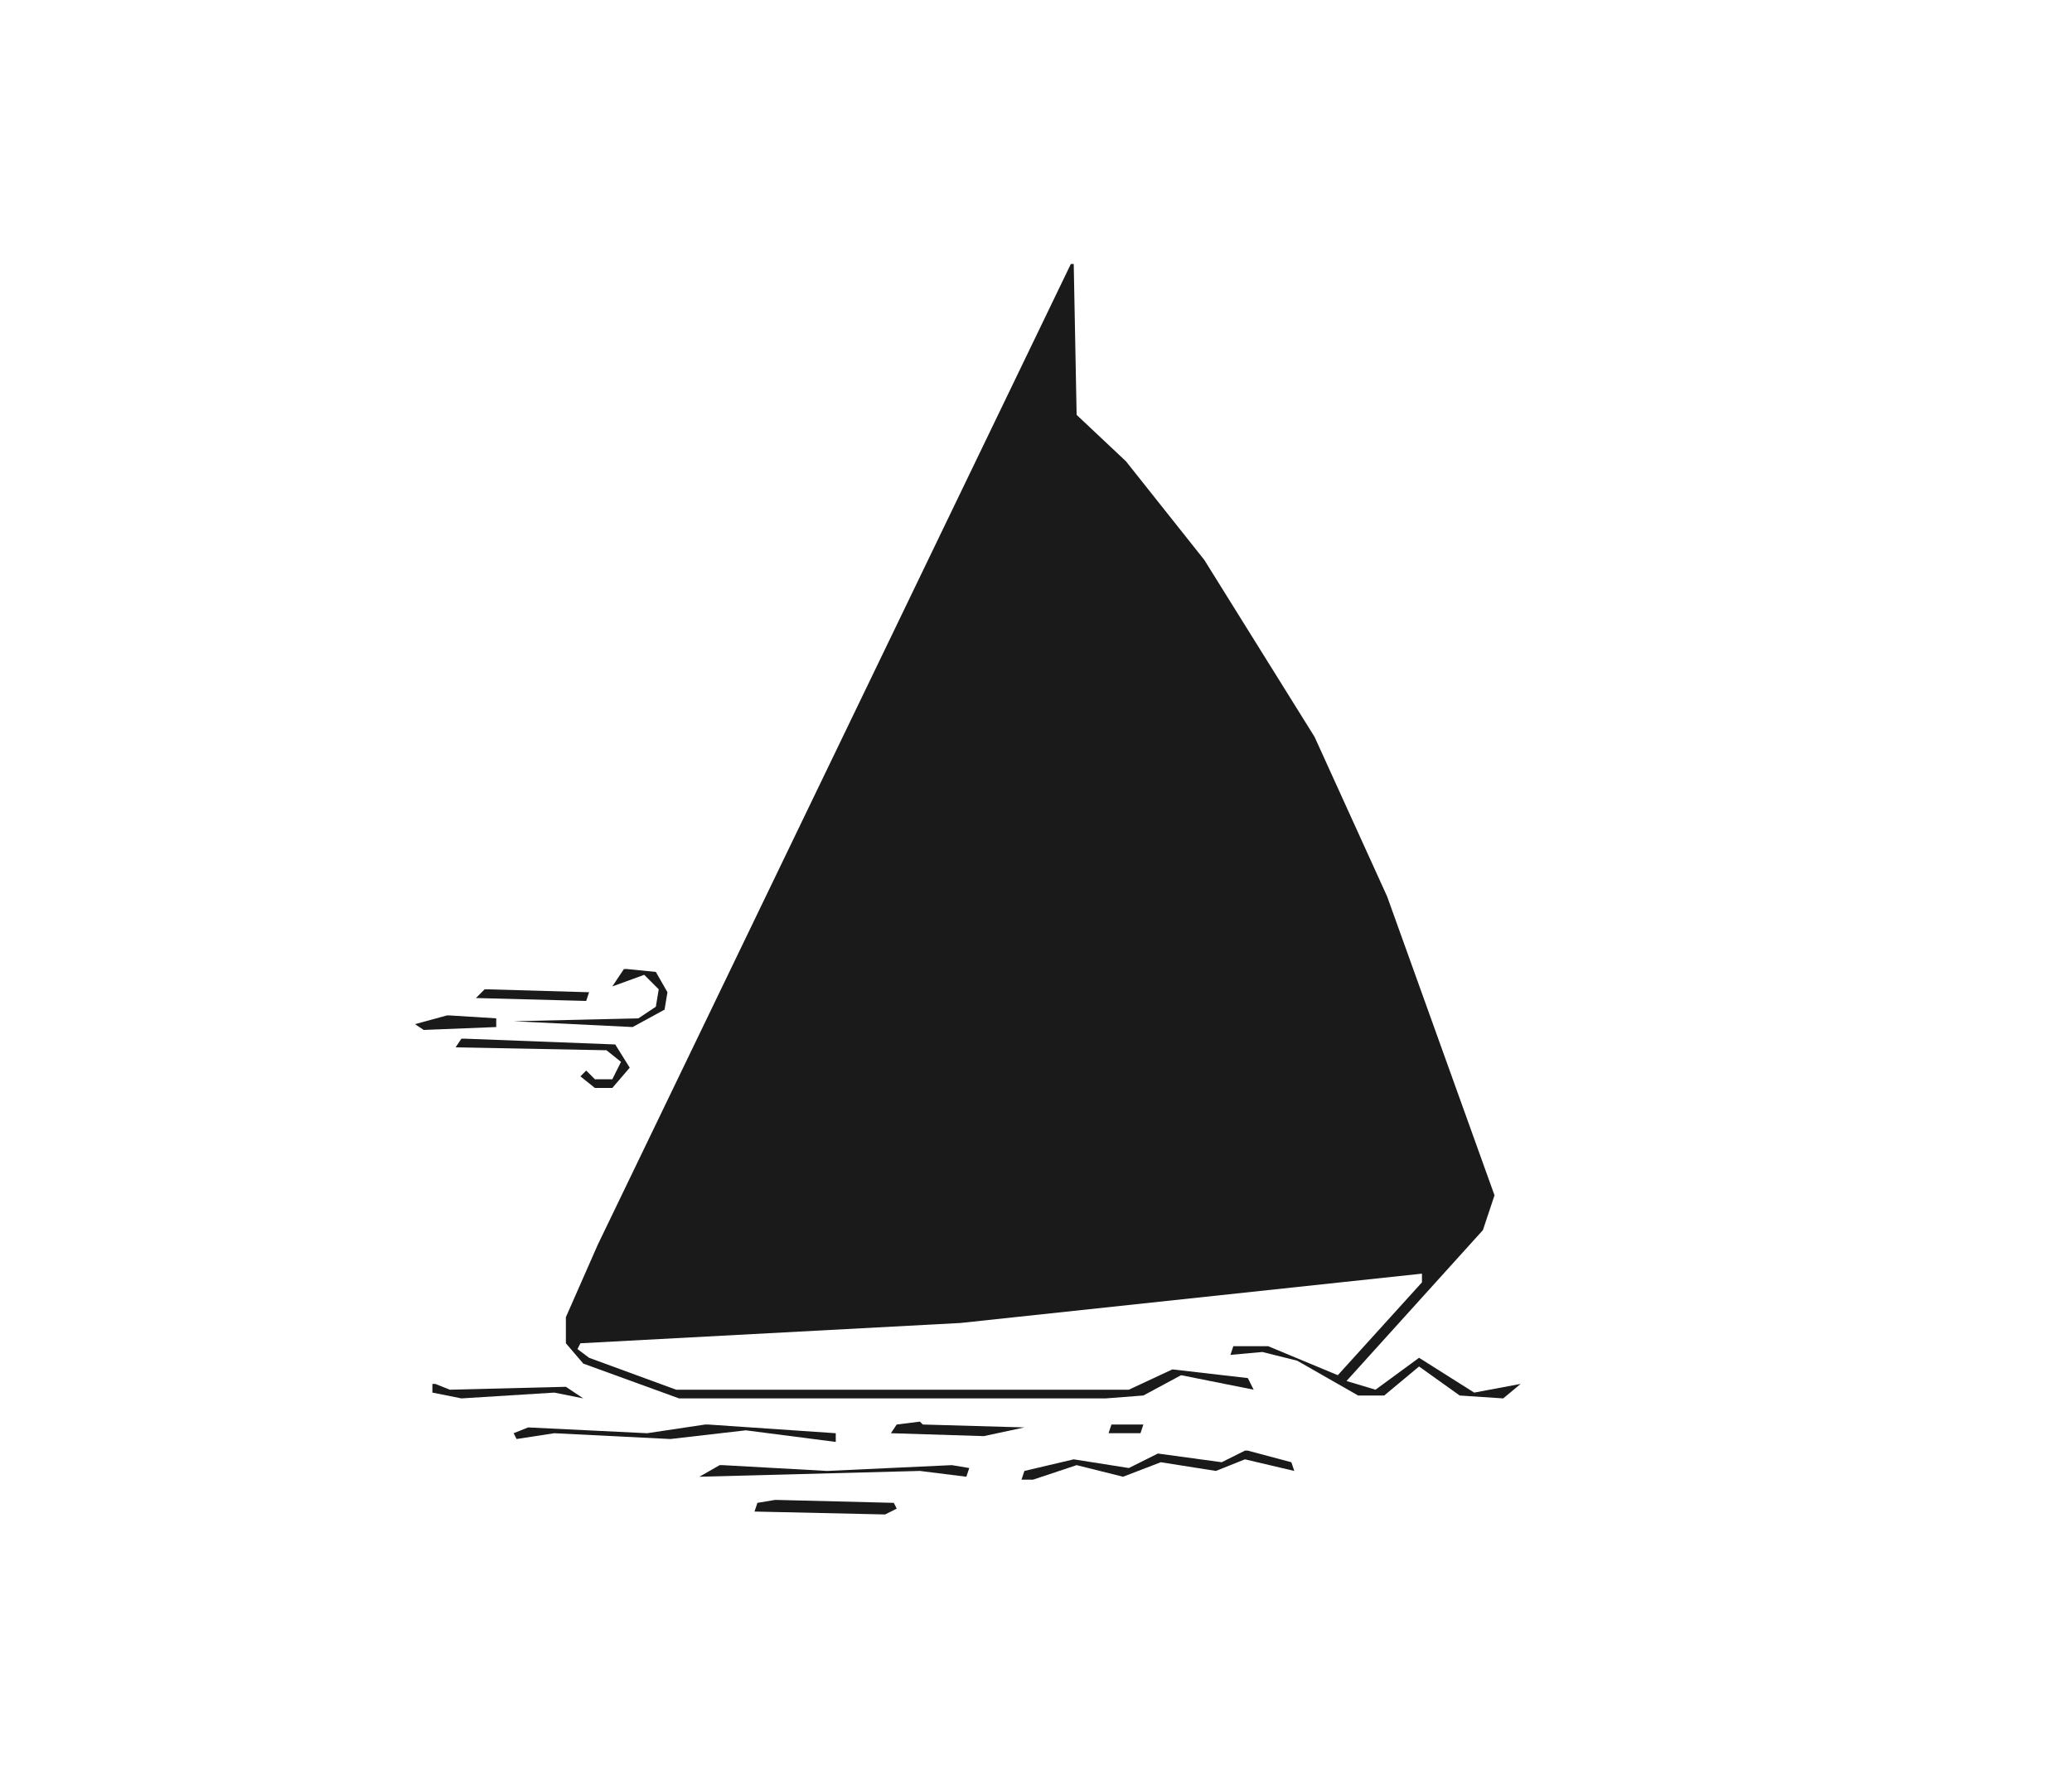
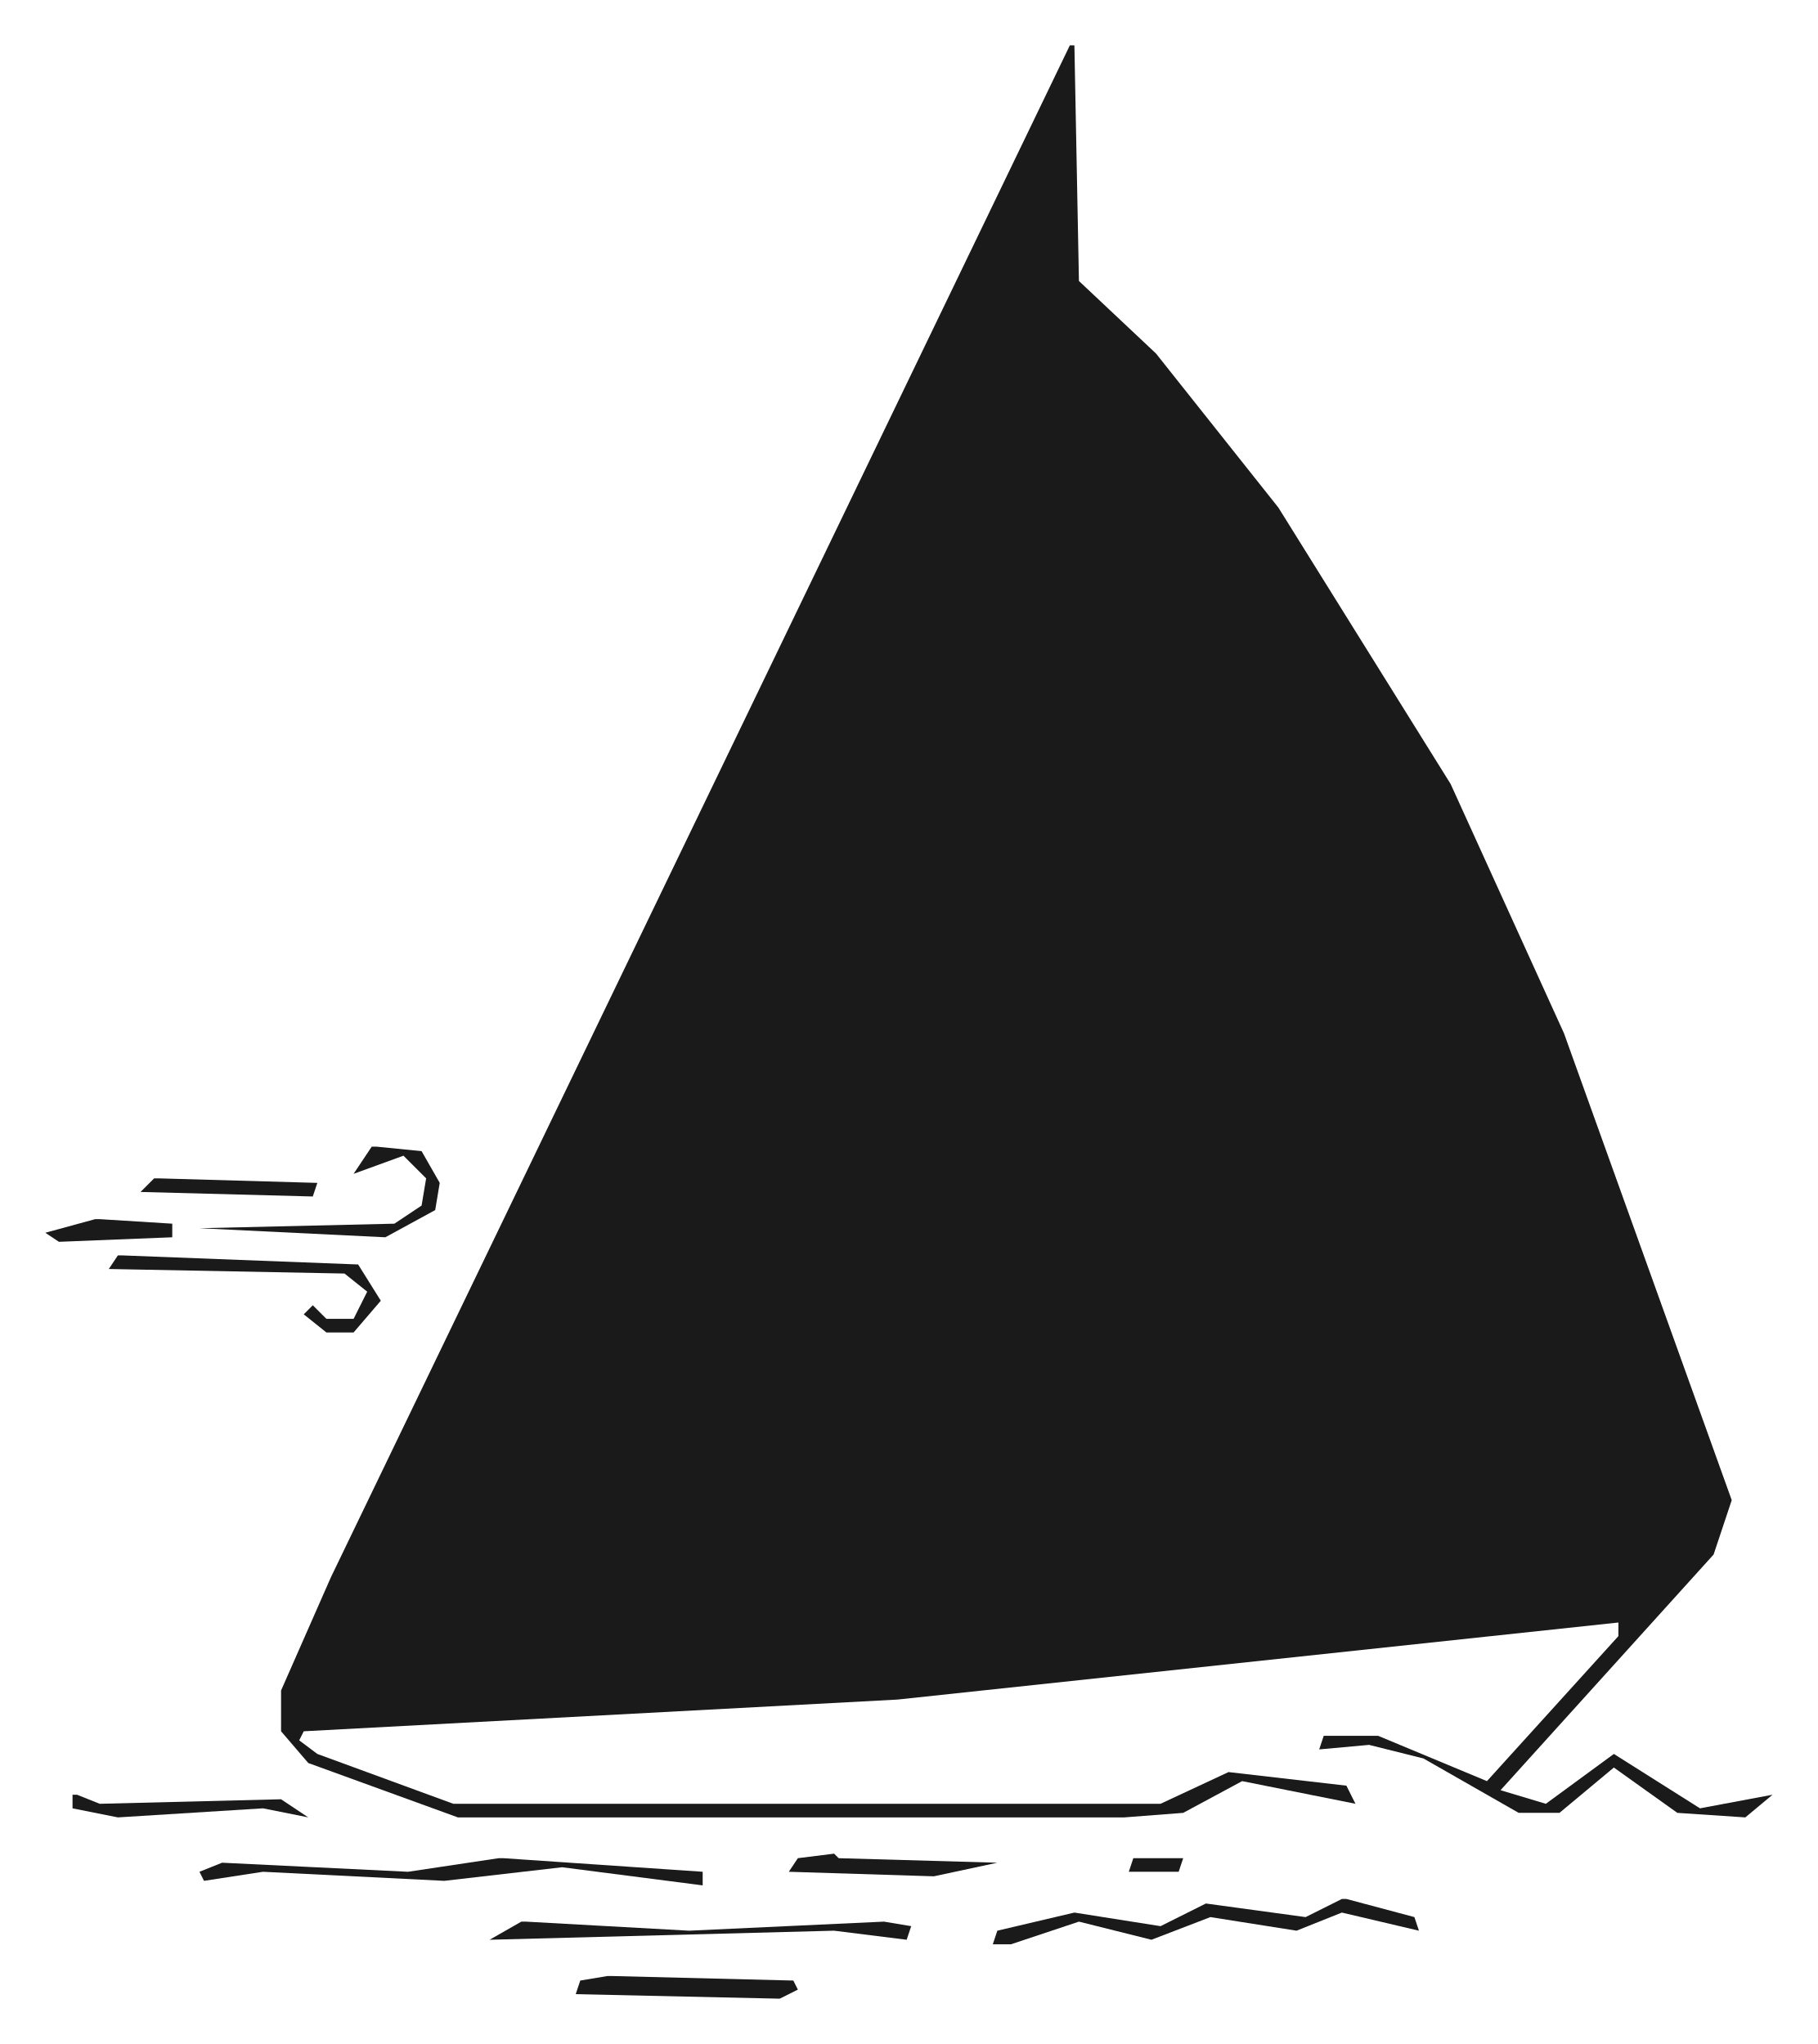
- <svg xmlns="http://www.w3.org/2000/svg" viewBox="0 0 714 613" width="714" height="613">
+ <svg xmlns="http://www.w3.org/2000/svg" viewBox="133.0 81.0 401.0 451.0" width="401.0" height="451.0" fill-rule="evenodd">
  <style>
    path {
      fill: #1a1a1a;
+       fill-rule: evenodd;
    }
    @media (prefers-color-scheme: dark) {
      path {
        fill: #fffffd;
      }
    }
+     .boat-group {
+       transform-origin: 333px 400px;
+       animation: sail-float 3.5s ease-in-out infinite;
+     }
+     .waves-group path {
+       animation: wave-ripple 6s ease-in-out infinite;
+     }
+     .waves-group path:nth-child(even) {
+       animation-delay: -3s;
+     }
+     @keyframes sail-float {
+       0%, 100% {
+         transform: translateY(0) rotate(0deg);
+       }
+       50% {
+         transform: translateY(-5px) rotate(1.5deg);
+       }
+     }
+     @keyframes wave-ripple {
+       0%, 100% {
+         transform: translateX(0) scaleY(1);
+       }
+       50% {
+         transform: translateX(8px) scaleY(0.95);
+       }
+     }
  </style>
-   <path d="M 370 91 L 371 143 L 388 159 L 415 193 L 453 254 L 478 309 L 515 412 L 511 424 L 464 476 L 474 479 L 489 468 L 508 480 L 524 477 L 518 482 L 503 481 L 489 471 L 477 481 L 468 481 L 447 469 L 435 466 L 424 467 L 425 464 L 437 464 L 461 474 L 490 442 L 490 439 L 331 456 L 200 463 L 199 465 L 203 468 L 233 479 L 389 479 L 404 472 L 430 475 L 432 479 L 407 474 L 394 481 L 381 482 L 234 482 L 201 470 L 195 463 L 195 454 L 206 429 L 369 91 Z" />
-   <path d="M 368 94 L 369 95 Z" />
-   <path d="M 367 96 L 368 97 Z" />
-   <path d="M 366 98 L 367 99 Z" />
-   <path d="M 368 98 L 369 99 Z" />
-   <path d="M 365 100 L 366 101 Z" />
-   <path d="M 367 100 L 368 101 Z" />
-   <path d="M 364 102 L 365 103 Z" />
-   <path d="M 366 102 L 367 103 Z" />
-   <path d="M 368 103 L 327 198 L 368 220 L 369 104 Z" />
-   <path d="M 359 112 L 360 113 Z" />
-   <path d="M 358 115 L 359 116 Z" />
-   <path d="M 357 117 L 358 118 Z" />
-   <path d="M 356 119 L 357 120 Z" />
-   <path d="M 355 121 L 356 122 Z" />
-   <path d="M 354 123 L 355 124 Z" />
-   <path d="M 353 125 L 354 126 Z" />
-   <path d="M 352 127 L 353 128 Z" />
-   <path d="M 351 129 L 352 130 Z" />
-   <path d="M 350 131 L 351 132 Z" />
-   <path d="M 349 133 L 350 134 Z" />
-   <path d="M 349 135 L 350 136 Z" />
-   <path d="M 347 137 L 348 138 Z" />
-   <path d="M 347 139 L 348 140 Z" />
-   <path d="M 346 141 L 347 142 Z" />
-   <path d="M 345 143 L 346 144 Z" />
-   <path d="M 344 145 L 345 146 Z" />
-   <path d="M 370 145 L 371 146 Z" />
-   <path d="M 372 146 L 373 147 Z" />
-   <path d="M 343 147 L 344 148 Z" />
-   <path d="M 370 148 L 371 149 Z" />
-   <path d="M 372 148 L 371 213 L 410 268 L 413 269 L 412 260 L 402 214 L 386 172 L 373 149 Z" />
-   <path d="M 374 148 L 375 149 Z" />
-   <path d="M 342 149 L 343 150 Z" />
-   <path d="M 375 150 L 376 151 Z" />
-   <path d="M 341 151 L 342 152 Z" />
-   <path d="M 377 151 L 378 152 Z" />
-   <path d="M 340 153 L 341 154 Z" />
-   <path d="M 377 153 L 378 154 Z" />
-   <path d="M 379 153 L 380 154 Z" />
-   <path d="M 339 155 L 340 156 Z" />
-   <path d="M 379 155 L 380 156 Z" />
-   <path d="M 381 155 L 382 156 Z" />
-   <path d="M 338 157 L 339 158 Z" />
-   <path d="M 340 157 L 341 158 Z" />
-   <path d="M 380 157 L 381 158 Z" />
-   <path d="M 383 157 L 384 158 Z" />
-   <path d="M 337 159 L 338 160 Z" />
-   <path d="M 339 159 L 340 160 Z" />
-   <path d="M 381 159 L 382 160 Z" />
-   <path d="M 384 159 L 382 160 L 394 184 L 406 219 L 416 276 L 506 401 L 508 399 L 474 306 L 450 254 L 421 206 L 385 160 Z" />
-   <path d="M 336 161 L 337 162 Z" />
-   <path d="M 335 163 L 336 164 Z" />
-   <path d="M 334 165 L 335 166 Z" />
-   <path d="M 336 165 L 335 167 L 337 166 Z" />
-   <path d="M 332 168 L 333 169 Z" />
-   <path d="M 334 169 L 333 171 L 335 170 Z" />
-   <path d="M 331 172 L 332 173 Z" />
-   <path d="M 334 173 L 332 172 L 328 180 L 200 449 L 211 451 L 273 445 L 295 424 L 371 424 L 368 408 L 232 406 L 238 401 L 334 174 Z" />
-   <path d="M 324 199 L 325 200 Z" />
-   <path d="M 326 200 L 327 201 Z" />
-   <path d="M 323 201 L 324 202 Z" />
-   <path d="M 328 201 L 329 202 Z" />
-   <path d="M 330 202 L 331 203 Z" />
-   <path d="M 322 203 L 323 204 Z" />
-   <path d="M 332 203 L 333 204 Z" />
-   <path d="M 321 205 L 322 206 Z" />
-   <path d="M 334 205 L 327 201 L 324 203 L 286 293 L 366 339 L 368 338 L 369 226 L 335 206 Z" />
-   <path d="M 370 215 L 371 216 Z" />
-   <path d="M 370 217 L 371 218 Z" />
-   <path d="M 372 218 L 373 219 Z" />
-   <path d="M 369 219 L 370 220 Z" />
-   <path d="M 371 220 L 372 221 Z" />
-   <path d="M 373 220 L 374 221 Z" />
-   <path d="M 368 221 L 369 222 Z" />
-   <path d="M 370 222 L 371 223 Z" />
-   <path d="M 372 222 L 371 410 L 373 420 L 377 419 L 393 400 L 394 379 L 390 288 L 382 245 L 373 223 Z" />
-   <path d="M 374 222 L 375 223 Z" />
-   <path d="M 375 224 L 376 225 Z" />
-   <path d="M 377 225 L 378 226 Z" />
-   <path d="M 377 227 L 378 228 Z" />
-   <path d="M 379 228 L 380 229 Z" />
-   <path d="M 378 230 L 379 231 Z" />
-   <path d="M 380 230 L 381 231 Z" />
-   <path d="M 379 232 L 380 233 Z" />
-   <path d="M 381 232 L 380 234 L 382 233 Z" />
-   <path d="M 383 234 L 384 235 Z" />
-   <path d="M 380 236 L 381 237 Z" />
-   <path d="M 384 236 L 382 234 L 381 236 L 388 260 L 395 317 L 395 396 L 407 387 L 415 339 L 415 304 L 405 277 L 384 237 Z" />
-   <path d="M 391 245 L 392 246 Z" />
-   <path d="M 392 247 L 393 248 Z" />
-   <path d="M 393 249 L 394 250 Z" />
-   <path d="M 394 251 L 395 252 Z" />
-   <path d="M 396 252 L 397 253 Z" />
-   <path d="M 396 254 L 397 255 Z" />
-   <path d="M 398 255 L 399 256 Z" />
-   <path d="M 397 257 L 398 258 Z" />
-   <path d="M 399 257 L 400 258 Z" />
-   <path d="M 398 259 L 399 260 Z" />
-   <path d="M 401 259 L 399 260 L 413 293 L 415 293 L 414 277 L 402 260 Z" />
-   <path d="M 412 271 L 413 272 Z" />
-   <path d="M 413 273 L 414 274 Z" />
-   <path d="M 415 278 L 416 279 Z" />
-   <path d="M 415 280 L 416 281 Z" />
-   <path d="M 417 281 L 418 282 Z" />
-   <path d="M 416 283 L 417 284 Z" />
-   <path d="M 418 283 L 417 345 L 409 387 L 479 397 L 507 407 L 419 284 Z" />
-   <path d="M 284 294 L 285 295 Z" />
-   <path d="M 413 295 L 414 296 Z" />
-   <path d="M 283 296 L 284 297 Z" />
-   <path d="M 285 296 L 286 297 Z" />
-   <path d="M 287 296 L 288 297 Z" />
-   <path d="M 415 296 L 416 297 Z" />
-   <path d="M 282 298 L 283 299 Z" />
-   <path d="M 289 298 L 284 298 L 264 345 L 368 403 L 369 344 L 290 299 Z" />
-   <path d="M 414 298 L 415 299 Z" />
-   <path d="M 415 300 L 416 301 Z" />
-   <path d="M 216 334 L 226 335 L 230 342 L 229 348 L 218 354 L 177 352 L 220 351 L 226 347 L 227 341 L 222 336 L 211 340 L 215 334 Z" />
-   <path d="M 368 339 L 369 340 Z" />
-   <path d="M 168 341 L 203 342 L 202 345 L 164 344 L 167 341 Z" />
-   <path d="M 262 346 L 263 347 Z" />
-   <path d="M 261 348 L 262 349 Z" />
-   <path d="M 263 348 L 264 349 Z" />
-   <path d="M 265 348 L 266 349 Z" />
-   <path d="M 155 350 L 171 351 L 171 354 L 146 355 L 143 353 L 154 350 Z" />
-   <path d="M 260 350 L 261 351 Z" />
-   <path d="M 267 350 L 262 350 L 239 404 L 360 406 L 362 404 L 268 351 Z" />
-   <path d="M 160 358 L 212 360 L 217 368 L 211 375 L 205 375 L 200 371 L 202 369 L 205 372 L 211 372 L 214 366 L 209 362 L 157 361 L 159 358 Z" />
-   <path d="M 407 388 L 408 389 Z" />
-   <path d="M 409 389 L 410 390 Z" />
-   <path d="M 411 389 L 412 390 Z" />
-   <path d="M 413 389 L 414 390 Z" />
-   <path d="M 415 389 L 416 390 Z" />
-   <path d="M 405 390 L 406 391 Z" />
-   <path d="M 417 390 L 418 391 Z" />
-   <path d="M 419 390 L 420 391 Z" />
-   <path d="M 421 390 L 422 391 Z" />
-   <path d="M 423 390 L 424 391 Z" />
-   <path d="M 425 391 L 426 392 Z" />
-   <path d="M 427 391 L 428 392 Z" />
-   <path d="M 429 391 L 430 392 Z" />
-   <path d="M 431 391 L 432 392 Z" />
-   <path d="M 433 391 L 434 392 Z" />
-   <path d="M 403 392 L 404 393 Z" />
-   <path d="M 435 392 L 436 393 Z" />
-   <path d="M 437 392 L 438 393 Z" />
-   <path d="M 439 392 L 440 393 Z" />
-   <path d="M 441 392 L 442 393 Z" />
-   <path d="M 443 393 L 444 394 Z" />
-   <path d="M 445 393 L 446 394 Z" />
-   <path d="M 447 393 L 448 394 Z" />
-   <path d="M 401 394 L 402 395 Z" />
-   <path d="M 449 394 L 450 395 Z" />
-   <path d="M 451 394 L 452 395 Z" />
-   <path d="M 453 394 L 454 395 Z" />
-   <path d="M 455 395 L 456 396 Z" />
-   <path d="M 457 395 L 458 396 Z" />
-   <path d="M 459 395 L 460 396 Z" />
-   <path d="M 461 395 L 462 396 Z" />
-   <path d="M 398 396 L 399 397 Z" />
-   <path d="M 450 396 L 408 390 L 400 397 L 435 407 L 458 419 L 460 418 L 450 397 Z" />
-   <path d="M 452 396 L 453 397 Z" />
-   <path d="M 463 396 L 464 397 Z" />
-   <path d="M 465 396 L 466 397 Z" />
-   <path d="M 467 396 L 468 397 Z" />
-   <path d="M 469 397 L 470 398 Z" />
-   <path d="M 471 397 L 472 398 Z" />
-   <path d="M 394 398 L 395 399 Z" />
-   <path d="M 396 398 L 397 399 Z" />
-   <path d="M 398 398 L 399 399 Z" />
-   <path d="M 452 398 L 453 399 Z" />
-   <path d="M 473 398 L 474 399 Z" />
-   <path d="M 475 398 L 476 399 Z" />
-   <path d="M 477 398 L 478 399 Z" />
-   <path d="M 479 399 L 480 400 Z" />
-   <path d="M 394 400 L 395 401 Z" />
-   <path d="M 396 400 L 397 401 Z" />
-   <path d="M 398 400 L 399 401 Z" />
-   <path d="M 400 400 L 401 401 Z" />
-   <path d="M 402 400 L 403 401 Z" />
-   <path d="M 404 400 L 405 401 Z" />
-   <path d="M 453 400 L 454 401 Z" />
-   <path d="M 481 400 L 482 401 Z" />
-   <path d="M 483 400 L 484 401 Z" />
-   <path d="M 406 401 L 407 402 Z" />
-   <path d="M 408 401 L 409 402 Z" />
-   <path d="M 410 401 L 411 402 Z" />
-   <path d="M 485 401 L 486 402 Z" />
-   <path d="M 487 401 L 488 402 Z" />
-   <path d="M 392 402 L 393 403 Z" />
-   <path d="M 412 402 L 413 403 Z" />
-   <path d="M 454 402 L 455 403 Z" />
-   <path d="M 489 402 L 490 403 Z" />
-   <path d="M 508 402 L 509 403 Z" />
-   <path d="M 414 403 L 415 404 Z" />
-   <path d="M 416 403 L 417 404 Z" />
-   <path d="M 491 403 L 492 404 Z" />
-   <path d="M 363 404 L 364 405 Z" />
-   <path d="M 368 404 L 369 405 Z" />
-   <path d="M 391 404 L 392 405 Z" />
-   <path d="M 418 404 L 419 405 Z" />
-   <path d="M 420 404 L 421 405 Z" />
-   <path d="M 455 404 L 456 405 Z" />
-   <path d="M 493 404 L 494 405 Z" />
-   <path d="M 495 404 L 496 405 Z" />
-   <path d="M 508 404 L 509 405 Z" />
-   <path d="M 365 405 L 366 406 Z" />
-   <path d="M 422 405 L 423 406 Z" />
-   <path d="M 424 405 L 425 406 Z" />
-   <path d="M 497 405 L 498 406 Z" />
-   <path d="M 389 406 L 390 407 Z" />
-   <path d="M 426 406 L 427 407 Z" />
-   <path d="M 456 406 L 457 407 Z" />
-   <path d="M 508 406 L 509 407 Z" />
-   <path d="M 510 406 L 511 407 Z" />
-   <path d="M 428 407 L 429 408 Z" />
-   <path d="M 430 407 L 431 408 Z" />
-   <path d="M 499 407 L 472 398 L 454 396 L 463 420 L 469 422 L 508 415 L 507 411 L 500 408 Z" />
-   <path d="M 388 408 L 389 409 Z" />
-   <path d="M 432 408 L 433 409 Z" />
-   <path d="M 507 408 L 508 409 Z" />
-   <path d="M 509 408 L 510 409 Z" />
-   <path d="M 434 409 L 435 410 Z" />
-   <path d="M 511 409 L 512 410 Z" />
-   <path d="M 386 410 L 387 411 Z" />
-   <path d="M 436 410 L 409 402 L 396 401 L 376 423 L 378 425 L 403 425 L 416 430 L 458 424 L 454 419 L 437 411 Z" />
-   <path d="M 510 411 L 511 412 Z" />
-   <path d="M 512 412 L 513 413 Z" />
-   <path d="M 510 414 L 511 415 Z" />
-   <path d="M 512 414 L 513 415 Z" />
-   <path d="M 504 416 L 505 417 Z" />
-   <path d="M 506 416 L 507 417 Z" />
-   <path d="M 508 416 L 509 417 Z" />
-   <path d="M 510 416 L 511 417 Z" />
-   <path d="M 500 417 L 501 418 Z" />
-   <path d="M 495 418 L 496 419 Z" />
-   <path d="M 497 418 L 498 419 Z" />
-   <path d="M 511 418 L 380 438 L 206 453 L 199 454 L 197 457 L 198 460 L 252 459 L 338 453 L 434 441 L 482 438 L 498 433 L 511 419 Z" />
-   <path d="M 460 419 L 461 420 Z" />
-   <path d="M 460 421 L 461 422 Z" />
-   <path d="M 372 422 L 373 423 Z" />
-   <path d="M 462 422 L 463 423 Z" />
-   <path d="M 372 424 L 373 425 Z" />
-   <path d="M 374 424 L 375 425 Z" />
-   <path d="M 295 425 L 296 426 Z" />
-   <path d="M 297 425 L 298 426 Z" />
-   <path d="M 299 425 L 300 426 Z" />
-   <path d="M 301 425 L 302 426 Z" />
-   <path d="M 303 425 L 304 426 Z" />
-   <path d="M 305 425 L 306 426 Z" />
-   <path d="M 307 425 L 308 426 Z" />
-   <path d="M 309 425 L 310 426 Z" />
-   <path d="M 311 425 L 312 426 Z" />
-   <path d="M 313 425 L 314 426 Z" />
-   <path d="M 315 425 L 316 426 Z" />
-   <path d="M 317 425 L 318 426 Z" />
-   <path d="M 319 425 L 320 426 Z" />
-   <path d="M 321 425 L 322 426 Z" />
-   <path d="M 323 425 L 324 426 Z" />
-   <path d="M 325 425 L 326 426 Z" />
-   <path d="M 327 425 L 328 426 Z" />
-   <path d="M 329 425 L 330 426 Z" />
-   <path d="M 331 425 L 332 426 Z" />
-   <path d="M 333 425 L 334 426 Z" />
-   <path d="M 335 425 L 336 426 Z" />
-   <path d="M 337 425 L 338 426 Z" />
-   <path d="M 339 425 L 340 426 Z" />
-   <path d="M 341 425 L 342 426 Z" />
-   <path d="M 343 425 L 344 426 Z" />
-   <path d="M 345 425 L 346 426 Z" />
-   <path d="M 347 425 L 348 426 Z" />
-   <path d="M 349 425 L 350 426 Z" />
-   <path d="M 351 425 L 352 426 Z" />
-   <path d="M 292 426 L 293 427 Z" />
-   <path d="M 353 426 L 354 427 Z" />
-   <path d="M 355 426 L 356 427 Z" />
-   <path d="M 357 426 L 358 427 Z" />
-   <path d="M 359 426 L 360 427 Z" />
-   <path d="M 361 426 L 362 427 Z" />
-   <path d="M 363 426 L 364 427 Z" />
-   <path d="M 365 426 L 366 427 Z" />
-   <path d="M 367 426 L 368 427 Z" />
-   <path d="M 369 426 L 370 427 Z" />
-   <path d="M 371 426 L 372 427 Z" />
-   <path d="M 373 426 L 374 427 Z" />
-   <path d="M 375 426 L 376 427 Z" />
-   <path d="M 377 426 L 378 427 Z" />
-   <path d="M 379 426 L 380 427 Z" />
-   <path d="M 381 426 L 382 427 Z" />
-   <path d="M 383 426 L 384 427 Z" />
-   <path d="M 385 426 L 386 427 Z" />
-   <path d="M 387 426 L 388 427 Z" />
-   <path d="M 389 426 L 390 427 Z" />
-   <path d="M 391 426 L 392 427 Z" />
-   <path d="M 393 426 L 394 427 Z" />
-   <path d="M 395 426 L 396 427 Z" />
-   <path d="M 397 426 L 398 427 Z" />
-   <path d="M 399 426 L 400 427 Z" />
-   <path d="M 401 426 L 402 427 Z" />
-   <path d="M 403 427 L 404 428 Z" />
-   <path d="M 290 428 L 291 429 Z" />
-   <path d="M 405 428 L 294 427 L 278 444 L 376 436 L 407 432 L 406 429 Z" />
-   <path d="M 305 430 L 307 434 L 326 432 L 335 434 L 301 437 L 293 437 L 293 435 L 302 434 L 304 430 Z" />
-   <path d="M 409 429 L 410 430 Z" />
-   <path d="M 411 430 L 412 431 Z" />
-   <path d="M 413 430 L 414 431 Z" />
-   <path d="M 492 436 L 493 437 Z" />
-   <path d="M 492 438 L 493 439 Z" />
-   <path d="M 274 445 L 275 446 Z" />
-   <path d="M 197 451 L 198 452 Z" />
-   <path d="M 196 461 L 197 462 Z" />
-   <path d="M 150 477 L 155 479 L 195 478 L 201 482 L 191 480 L 159 482 L 149 480 L 149 477 Z" />
-   <path d="M 318 491 L 353 492 L 339 495 L 307 494 L 309 491 L 317 490 Z" />
-   <path d="M 244 491 L 288 494 L 288 497 L 257 493 L 231 496 L 191 494 L 178 496 L 177 494 L 182 492 L 223 494 L 243 491 Z" />
-   <path d="M 384 491 L 394 491 L 393 494 L 382 494 L 383 491 Z" />
-   <path d="M 430 500 L 445 504 L 446 507 L 429 503 L 419 507 L 400 504 L 387 509 L 371 505 L 356 510 L 352 510 L 353 507 L 370 503 L 389 506 L 399 501 L 421 504 L 429 500 Z" />
-   <path d="M 249 505 L 285 507 L 328 505 L 334 506 L 333 509 L 317 507 L 241 509 L 248 505 Z" />
-   <path d="M 268 517 L 308 518 L 309 520 L 305 522 L 260 521 L 261 518 L 267 517 Z" />
+   <g class="boat-group">
+     <path d="M 368 94 L 369 95 Z" />
+     <path d="M 367 96 L 368 97 Z" />
+     <path d="M 366 98 L 367 99 Z" />
+     <path d="M 368 98 L 369 99 Z" />
+     <path d="M 365 100 L 366 101 Z" />
+     <path d="M 367 100 L 368 101 Z" />
+     <path d="M 364 102 L 365 103 Z" />
+     <path d="M 366 102 L 367 103 Z" />
+     <path d="M 368 103 L 327 198 L 368 220 L 369 104 Z" />
+     <path d="M 359 112 L 360 113 Z" />
+     <path d="M 358 115 L 359 116 Z" />
+     <path d="M 357 117 L 358 118 Z" />
+     <path d="M 356 119 L 357 120 Z" />
+     <path d="M 355 121 L 356 122 Z" />
+     <path d="M 354 123 L 355 124 Z" />
+     <path d="M 353 125 L 354 126 Z" />
+     <path d="M 352 127 L 353 128 Z" />
+     <path d="M 351 129 L 352 130 Z" />
+     <path d="M 350 131 L 351 132 Z" />
+     <path d="M 349 133 L 350 134 Z" />
+     <path d="M 349 135 L 350 136 Z" />
+     <path d="M 347 137 L 348 138 Z" />
+     <path d="M 347 139 L 348 140 Z" />
+     <path d="M 346 141 L 347 142 Z" />
+     <path d="M 345 143 L 346 144 Z" />
+     <path d="M 344 145 L 345 146 Z" />
+     <path d="M 370 145 L 371 146 Z" />
+     <path d="M 372 146 L 373 147 Z" />
+     <path d="M 343 147 L 344 148 Z" />
+     <path d="M 370 148 L 371 149 Z" />
+     <path d="M 372 148 L 371 213 L 410 268 L 413 269 L 412 260 L 402 214 L 386 172 L 373 149 Z" />
+     <path d="M 374 148 L 375 149 Z" />
+     <path d="M 342 149 L 343 150 Z" />
+     <path d="M 375 150 L 376 151 Z" />
+     <path d="M 341 151 L 342 152 Z" />
+     <path d="M 377 151 L 378 152 Z" />
+     <path d="M 340 153 L 341 154 Z" />
+     <path d="M 377 153 L 378 154 Z" />
+     <path d="M 379 153 L 380 154 Z" />
+     <path d="M 339 155 L 340 156 Z" />
+     <path d="M 379 155 L 380 156 Z" />
+     <path d="M 381 155 L 382 156 Z" />
+     <path d="M 338 157 L 339 158 Z" />
+     <path d="M 340 157 L 341 158 Z" />
+     <path d="M 380 157 L 381 158 Z" />
+     <path d="M 383 157 L 384 158 Z" />
+     <path d="M 337 159 L 338 160 Z" />
+     <path d="M 339 159 L 340 160 Z" />
+     <path d="M 381 159 L 382 160 Z" />
+     <path d="M 384 159 L 382 160 L 394 184 L 406 219 L 416 276 L 506 401 L 508 399 L 474 306 L 450 254 L 421 206 L 385 160 Z" />
+     <path d="M 336 161 L 337 162 Z" />
+     <path d="M 335 163 L 336 164 Z" />
+     <path d="M 334 165 L 335 166 Z" />
+     <path d="M 336 165 L 335 167 L 337 166 Z" />
+     <path d="M 332 168 L 333 169 Z" />
+     <path d="M 334 169 L 333 171 L 335 170 Z" />
+     <path d="M 331 172 L 332 173 Z" />
+     <path d="M 324 199 L 325 200 Z" />
+     <path d="M 326 200 L 327 201 Z" />
+     <path d="M 323 201 L 324 202 Z" />
+     <path d="M 328 201 L 329 202 Z" />
+     <path d="M 330 202 L 331 203 Z" />
+     <path d="M 322 203 L 323 204 Z" />
+     <path d="M 332 203 L 333 204 Z" />
+     <path d="M 321 205 L 322 206 Z" />
+     <path d="M 334 205 L 327 201 L 324 203 L 286 293 L 366 339 L 368 338 L 369 226 L 335 206 Z" />
+     <path d="M 370 215 L 371 216 Z" />
+     <path d="M 370 217 L 371 218 Z" />
+     <path d="M 372 218 L 373 219 Z" />
+     <path d="M 369 219 L 370 220 Z" />
+     <path d="M 371 220 L 372 221 Z" />
+     <path d="M 373 220 L 374 221 Z" />
+     <path d="M 368 221 L 369 222 Z" />
+     <path d="M 370 222 L 371 223 Z" />
+     <path d="M 372 222 L 371 410 L 373 420 L 377 419 L 393 400 L 394 379 L 390 288 L 382 245 L 373 223 Z" />
+     <path d="M 374 222 L 375 223 Z" />
+     <path d="M 375 224 L 376 225 Z" />
+     <path d="M 377 225 L 378 226 Z" />
+     <path d="M 377 227 L 378 228 Z" />
+     <path d="M 379 228 L 380 229 Z" />
+     <path d="M 378 230 L 379 231 Z" />
+     <path d="M 380 230 L 381 231 Z" />
+     <path d="M 379 232 L 380 233 Z" />
+     <path d="M 381 232 L 380 234 L 382 233 Z" />
+     <path d="M 383 234 L 384 235 Z" />
+     <path d="M 380 236 L 381 237 Z" />
+     <path d="M 384 236 L 382 234 L 381 236 L 388 260 L 395 317 L 395 396 L 407 387 L 415 339 L 415 304 L 405 277 L 384 237 Z" />
+     <path d="M 391 245 L 392 246 Z" />
+     <path d="M 392 247 L 393 248 Z" />
+     <path d="M 393 249 L 394 250 Z" />
+     <path d="M 394 251 L 395 252 Z" />
+     <path d="M 396 252 L 397 253 Z" />
+     <path d="M 396 254 L 397 255 Z" />
+     <path d="M 398 255 L 399 256 Z" />
+     <path d="M 397 257 L 398 258 Z" />
+     <path d="M 399 257 L 400 258 Z" />
+     <path d="M 398 259 L 399 260 Z" />
+     <path d="M 401 259 L 399 260 L 413 293 L 415 293 L 414 277 L 402 260 Z" />
+     <path d="M 412 271 L 413 272 Z" />
+     <path d="M 413 273 L 414 274 Z" />
+     <path d="M 415 278 L 416 279 Z" />
+     <path d="M 415 280 L 416 281 Z" />
+     <path d="M 417 281 L 418 282 Z" />
+     <path d="M 416 283 L 417 284 Z" />
+     <path d="M 418 283 L 417 345 L 409 387 L 479 397 L 507 407 L 419 284 Z" />
+     <path d="M 284 294 L 285 295 Z" />
+     <path d="M 413 295 L 414 296 Z" />
+     <path d="M 283 296 L 284 297 Z" />
+     <path d="M 285 296 L 286 297 Z" />
+     <path d="M 287 296 L 288 297 Z" />
+     <path d="M 415 296 L 416 297 Z" />
+     <path d="M 282 298 L 283 299 Z" />
+     <path d="M 289 298 L 284 298 L 264 345 L 368 403 L 369 344 L 290 299 Z" />
+     <path d="M 414 298 L 415 299 Z" />
+     <path d="M 415 300 L 416 301 Z" />
+     <path d="M 216 334 L 226 335 L 230 342 L 229 348 L 218 354 L 177 352 L 220 351 L 226 347 L 227 341 L 222 336 L 211 340 L 215 334 Z" />
+     <path d="M 368 339 L 369 340 Z" />
+     <path d="M 168 341 L 203 342 L 202 345 L 164 344 L 167 341 Z" />
+     <path d="M 262 346 L 263 347 Z" />
+     <path d="M 261 348 L 262 349 Z" />
+     <path d="M 263 348 L 264 349 Z" />
+     <path d="M 265 348 L 266 349 Z" />
+     <path d="M 155 350 L 171 351 L 171 354 L 146 355 L 143 353 L 154 350 Z" />
+     <path d="M 260 350 L 261 351 Z" />
+     <path d="M 267 350 L 262 350 L 239 404 L 360 406 L 362 404 L 268 351 Z" />
+     <path d="M 160 358 L 212 360 L 217 368 L 211 375 L 205 375 L 200 371 L 202 369 L 205 372 L 211 372 L 214 366 L 209 362 L 157 361 L 159 358 Z" />
+     <path d="M 407 388 L 408 389 Z" />
+     <path d="M 409 389 L 410 390 Z" />
+     <path d="M 411 389 L 412 390 Z" />
+     <path d="M 413 389 L 414 390 Z" />
+     <path d="M 415 389 L 416 390 Z" />
+     <path d="M 405 390 L 406 391 Z" />
+     <path d="M 417 390 L 418 391 Z" />
+     <path d="M 419 390 L 420 391 Z" />
+     <path d="M 421 390 L 422 391 Z" />
+     <path d="M 423 390 L 424 391 Z" />
+     <path d="M 425 391 L 426 392 Z" />
+     <path d="M 427 391 L 428 392 Z" />
+     <path d="M 429 391 L 430 392 Z" />
+     <path d="M 431 391 L 432 392 Z" />
+     <path d="M 433 391 L 434 392 Z" />
+     <path d="M 403 392 L 404 393 Z" />
+     <path d="M 435 392 L 436 393 Z" />
+     <path d="M 437 392 L 438 393 Z" />
+     <path d="M 439 392 L 440 393 Z" />
+     <path d="M 441 392 L 442 393 Z" />
+     <path d="M 443 393 L 444 394 Z" />
+     <path d="M 445 393 L 446 394 Z" />
+     <path d="M 447 393 L 448 394 Z" />
+     <path d="M 401 394 L 402 395 Z" />
+     <path d="M 449 394 L 450 395 Z" />
+     <path d="M 451 394 L 452 395 Z" />
+     <path d="M 453 394 L 454 395 Z" />
+     <path d="M 455 395 L 456 396 Z" />
+     <path d="M 457 395 L 458 396 Z" />
+     <path d="M 459 395 L 460 396 Z" />
+     <path d="M 461 395 L 462 396 Z" />
+     <path d="M 398 396 L 399 397 Z" />
+     <path d="M 450 396 L 408 390 L 400 397 L 435 407 L 458 419 L 460 418 L 450 397 Z" />
+     <path d="M 452 396 L 453 397 Z" />
+     <path d="M 463 396 L 464 397 Z" />
+     <path d="M 465 396 L 466 397 Z" />
+     <path d="M 467 396 L 468 397 Z" />
+     <path d="M 469 397 L 470 398 Z" />
+     <path d="M 471 397 L 472 398 Z" />
+     <path d="M 394 398 L 395 399 Z" />
+     <path d="M 396 398 L 397 399 Z" />
+     <path d="M 398 398 L 399 399 Z" />
+     <path d="M 452 398 L 453 399 Z" />
+     <path d="M 473 398 L 474 399 Z" />
+     <path d="M 475 398 L 476 399 Z" />
+     <path d="M 477 398 L 478 399 Z" />
+     <path d="M 479 399 L 480 400 Z" />
+     <path d="M 394 400 L 395 401 Z" />
+     <path d="M 396 400 L 397 401 Z" />
+     <path d="M 398 400 L 399 401 Z" />
+     <path d="M 400 400 L 401 401 Z" />
+     <path d="M 402 400 L 403 401 Z" />
+     <path d="M 404 400 L 405 401 Z" />
+     <path d="M 453 400 L 454 401 Z" />
+     <path d="M 481 400 L 482 401 Z" />
+     <path d="M 483 400 L 484 401 Z" />
+     <path d="M 406 401 L 407 402 Z" />
+     <path d="M 408 401 L 409 402 Z" />
+     <path d="M 410 401 L 411 402 Z" />
+     <path d="M 485 401 L 486 402 Z" />
+     <path d="M 487 401 L 488 402 Z" />
+     <path d="M 392 402 L 393 403 Z" />
+     <path d="M 412 402 L 413 403 Z" />
+     <path d="M 454 402 L 455 403 Z" />
+     <path d="M 489 402 L 490 403 Z" />
+     <path d="M 508 402 L 509 403 Z" />
+     <path d="M 414 403 L 415 404 Z" />
+     <path d="M 416 403 L 417 404 Z" />
+     <path d="M 491 403 L 492 404 Z" />
+     <path d="M 363 404 L 364 405 Z" />
+     <path d="M 368 404 L 369 405 Z" />
+     <path d="M 391 404 L 392 405 Z" />
+     <path d="M 418 404 L 419 405 Z" />
+     <path d="M 420 404 L 421 405 Z" />
+     <path d="M 455 404 L 456 405 Z" />
+     <path d="M 493 404 L 494 405 Z" />
+     <path d="M 495 404 L 496 405 Z" />
+     <path d="M 508 404 L 509 405 Z" />
+     <path d="M 365 405 L 366 406 Z" />
+     <path d="M 422 405 L 423 406 Z" />
+     <path d="M 424 405 L 425 406 Z" />
+     <path d="M 497 405 L 498 406 Z" />
+     <path d="M 389 406 L 390 407 Z" />
+     <path d="M 426 406 L 427 407 Z" />
+     <path d="M 456 406 L 457 407 Z" />
+     <path d="M 508 406 L 509 407 Z" />
+     <path d="M 510 406 L 511 407 Z" />
+     <path d="M 428 407 L 429 408 Z" />
+     <path d="M 430 407 L 431 408 Z" />
+     <path d="M 499 407 L 472 398 L 454 396 L 463 420 L 469 422 L 508 415 L 507 411 L 500 408 Z" />
+     <path d="M 388 408 L 389 409 Z" />
+     <path d="M 432 408 L 433 409 Z" />
+     <path d="M 507 408 L 508 409 Z" />
+     <path d="M 509 408 L 510 409 Z" />
+     <path d="M 434 409 L 435 410 Z" />
+     <path d="M 511 409 L 512 410 Z" />
+     <path d="M 386 410 L 387 411 Z" />
+     <path d="M 436 410 L 409 402 L 396 401 L 376 423 L 378 425 L 403 425 L 416 430 L 458 424 L 454 419 L 437 411 Z" />
+     <path d="M 510 411 L 511 412 Z" />
+     <path d="M 512 412 L 513 413 Z" />
+     <path d="M 510 414 L 511 415 Z" />
+     <path d="M 512 414 L 513 415 Z" />
+     <path d="M 504 416 L 505 417 Z" />
+     <path d="M 506 416 L 507 417 Z" />
+     <path d="M 508 416 L 509 417 Z" />
+     <path d="M 510 416 L 511 417 Z" />
+     <path d="M 500 417 L 501 418 Z" />
+     <path d="M 495 418 L 496 419 Z" />
+     <path d="M 497 418 L 498 419 Z" />
+     <path d="M 460 419 L 461 420 Z" />
+     <path d="M 460 421 L 461 422 Z" />
+     <path d="M 372 422 L 373 423 Z" />
+     <path d="M 462 422 L 463 423 Z" />
+     <path d="M 372 424 L 373 425 Z" />
+     <path d="M 374 424 L 375 425 Z" />
+     <path d="M 295 425 L 296 426 Z" />
+     <path d="M 297 425 L 298 426 Z" />
+     <path d="M 299 425 L 300 426 Z" />
+     <path d="M 301 425 L 302 426 Z" />
+     <path d="M 303 425 L 304 426 Z" />
+     <path d="M 305 425 L 306 426 Z" />
+     <path d="M 307 425 L 308 426 Z" />
+     <path d="M 309 425 L 310 426 Z" />
+     <path d="M 311 425 L 312 426 Z" />
+     <path d="M 313 425 L 314 426 Z" />
+     <path d="M 315 425 L 316 426 Z" />
+     <path d="M 317 425 L 318 426 Z" />
+     <path d="M 319 425 L 320 426 Z" />
+     <path d="M 321 425 L 322 426 Z" />
+     <path d="M 323 425 L 324 426 Z" />
+     <path d="M 325 425 L 326 426 Z" />
+     <path d="M 327 425 L 328 426 Z" />
+     <path d="M 329 425 L 330 426 Z" />
+     <path d="M 331 425 L 332 426 Z" />
+     <path d="M 333 425 L 334 426 Z" />
+     <path d="M 335 425 L 336 426 Z" />
+     <path d="M 337 425 L 338 426 Z" />
+     <path d="M 339 425 L 340 426 Z" />
+     <path d="M 341 425 L 342 426 Z" />
+     <path d="M 343 425 L 344 426 Z" />
+     <path d="M 345 425 L 346 426 Z" />
+     <path d="M 347 425 L 348 426 Z" />
+     <path d="M 349 425 L 350 426 Z" />
+     <path d="M 351 425 L 352 426 Z" />
+     <path d="M 292 426 L 293 427 Z" />
+     <path d="M 353 426 L 354 427 Z" />
+     <path d="M 355 426 L 356 427 Z" />
+     <path d="M 357 426 L 358 427 Z" />
+     <path d="M 359 426 L 360 427 Z" />
+     <path d="M 361 426 L 362 427 Z" />
+     <path d="M 363 426 L 364 427 Z" />
+     <path d="M 365 426 L 366 427 Z" />
+     <path d="M 367 426 L 368 427 Z" />
+     <path d="M 369 426 L 370 427 Z" />
+     <path d="M 371 426 L 372 427 Z" />
+     <path d="M 373 426 L 374 427 Z" />
+     <path d="M 375 426 L 376 427 Z" />
+     <path d="M 377 426 L 378 427 Z" />
+     <path d="M 379 426 L 380 427 Z" />
+     <path d="M 381 426 L 382 427 Z" />
+     <path d="M 383 426 L 384 427 Z" />
+     <path d="M 385 426 L 386 427 Z" />
+     <path d="M 387 426 L 388 427 Z" />
+     <path d="M 389 426 L 390 427 Z" />
+     <path d="M 391 426 L 392 427 Z" />
+     <path d="M 393 426 L 394 427 Z" />
+     <path d="M 395 426 L 396 427 Z" />
+     <path d="M 397 426 L 398 427 Z" />
+     <path d="M 399 426 L 400 427 Z" />
+     <path d="M 401 426 L 402 427 Z" />
+     <path d="M 403 427 L 404 428 Z" />
+     <path d="M 290 428 L 291 429 Z" />
+     <path d="M 405 428 L 294 427 L 278 444 L 376 436 L 407 432 L 406 429 Z" />
+     <path d="M 305 430 L 307 434 L 326 432 L 335 434 L 301 437 L 293 437 L 293 435 L 302 434 L 304 430 Z" />
+     <path d="M 409 429 L 410 430 Z" />
+     <path d="M 411 430 L 412 431 Z" />
+     <path d="M 413 430 L 414 431 Z" />
+     <path d="M 492 436 L 493 437 Z" />
+     <path d="M 492 438 L 493 439 Z" />
+     <path d="M 274 445 L 275 446 Z" />
+   </g>
+   <g class="waves-group">
+     <path d="M 370 91 L 371 143 L 388 159 L 415 193 L 453 254 L 478 309 L 515 412 L 511 424 L 464 476 L 474 479 L 489 468 L 508 480 L 524 477 L 518 482 L 503 481 L 489 471 L 477 481 L 468 481 L 447 469 L 435 466 L 424 467 L 425 464 L 437 464 L 461 474 L 490 442 L 490 439 L 331 456 L 200 463 L 199 465 L 203 468 L 233 479 L 389 479 L 404 472 L 430 475 L 432 479 L 407 474 L 394 481 L 381 482 L 234 482 L 201 470 L 195 463 L 195 454 L 206 429 L 369 91 Z" />
+     <path d="M 334 173 L 332 172 L 328 180 L 200 449 L 211 451 L 273 445 L 295 424 L 371 424 L 368 408 L 232 406 L 238 401 L 334 174 Z" />
+     <path d="M 511 418 L 380 438 L 206 453 L 199 454 L 197 457 L 198 460 L 252 459 L 338 453 L 434 441 L 482 438 L 498 433 L 511 419 Z" />
+     <path d="M 197 451 L 198 452 Z" />
+     <path d="M 196 461 L 197 462 Z" />
+     <path d="M 150 477 L 155 479 L 195 478 L 201 482 L 191 480 L 159 482 L 149 480 L 149 477 Z" />
+     <path d="M 318 491 L 353 492 L 339 495 L 307 494 L 309 491 L 317 490 Z" />
+     <path d="M 244 491 L 288 494 L 288 497 L 257 493 L 231 496 L 191 494 L 178 496 L 177 494 L 182 492 L 223 494 L 243 491 Z" />
+     <path d="M 384 491 L 394 491 L 393 494 L 382 494 L 383 491 Z" />
+     <path d="M 430 500 L 445 504 L 446 507 L 429 503 L 419 507 L 400 504 L 387 509 L 371 505 L 356 510 L 352 510 L 353 507 L 370 503 L 389 506 L 399 501 L 421 504 L 429 500 Z" />
+     <path d="M 249 505 L 285 507 L 328 505 L 334 506 L 333 509 L 317 507 L 241 509 L 248 505 Z" />
+     <path d="M 268 517 L 308 518 L 309 520 L 305 522 L 260 521 L 261 518 L 267 517 Z" />
+   </g>
</svg>
